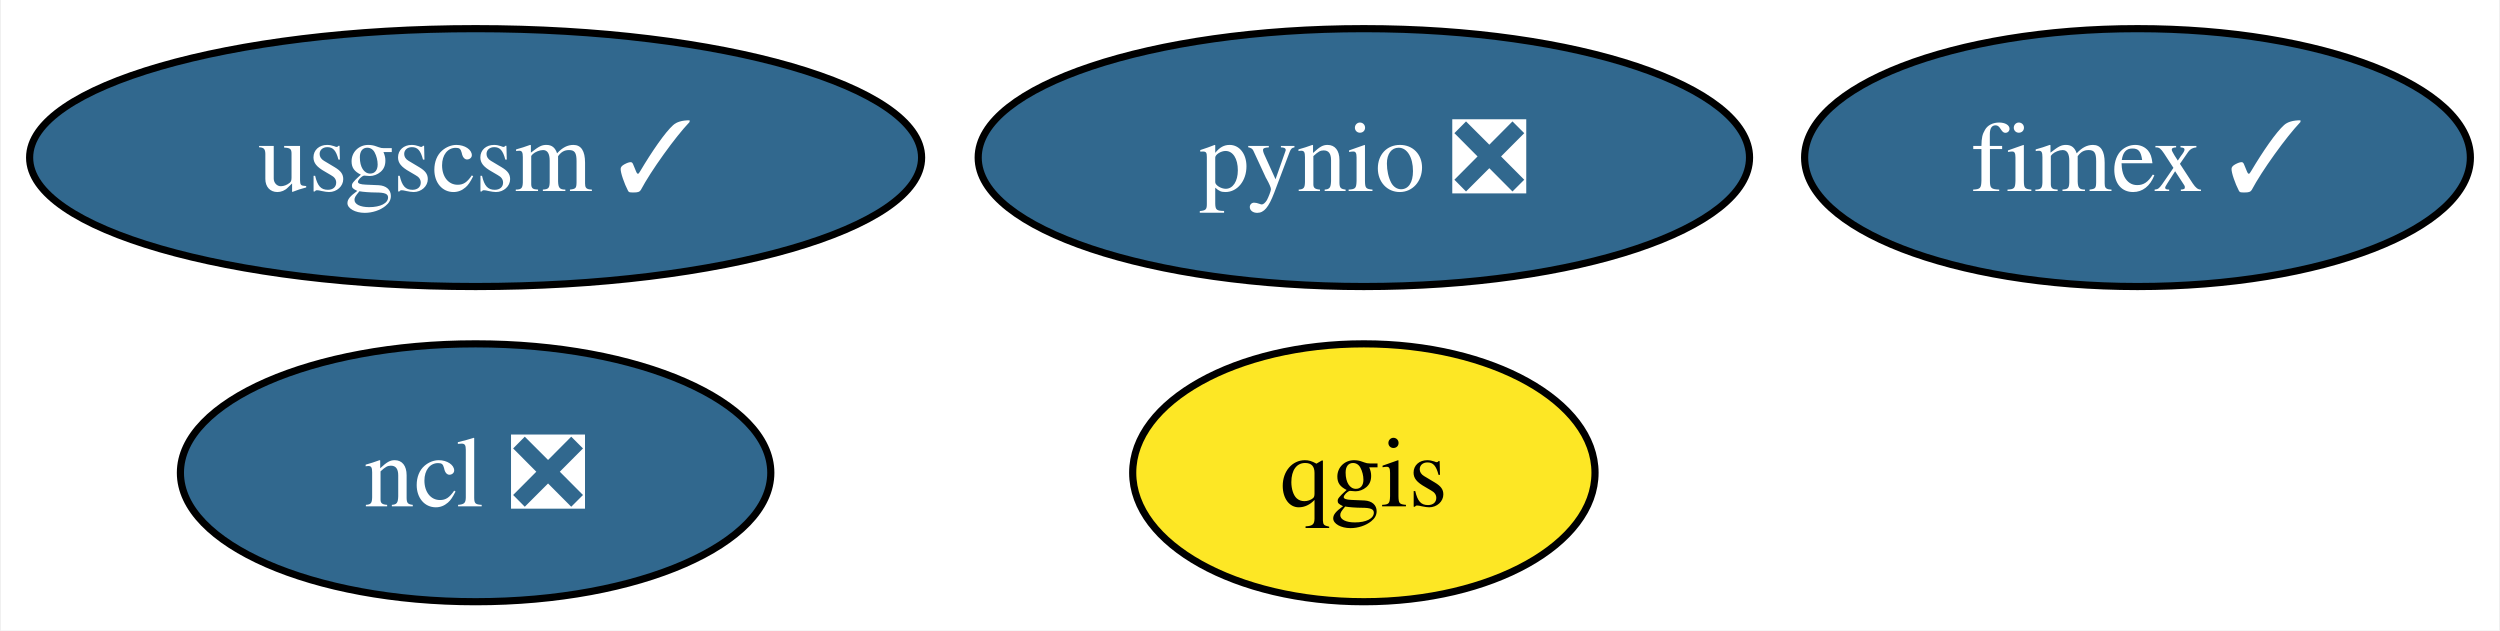
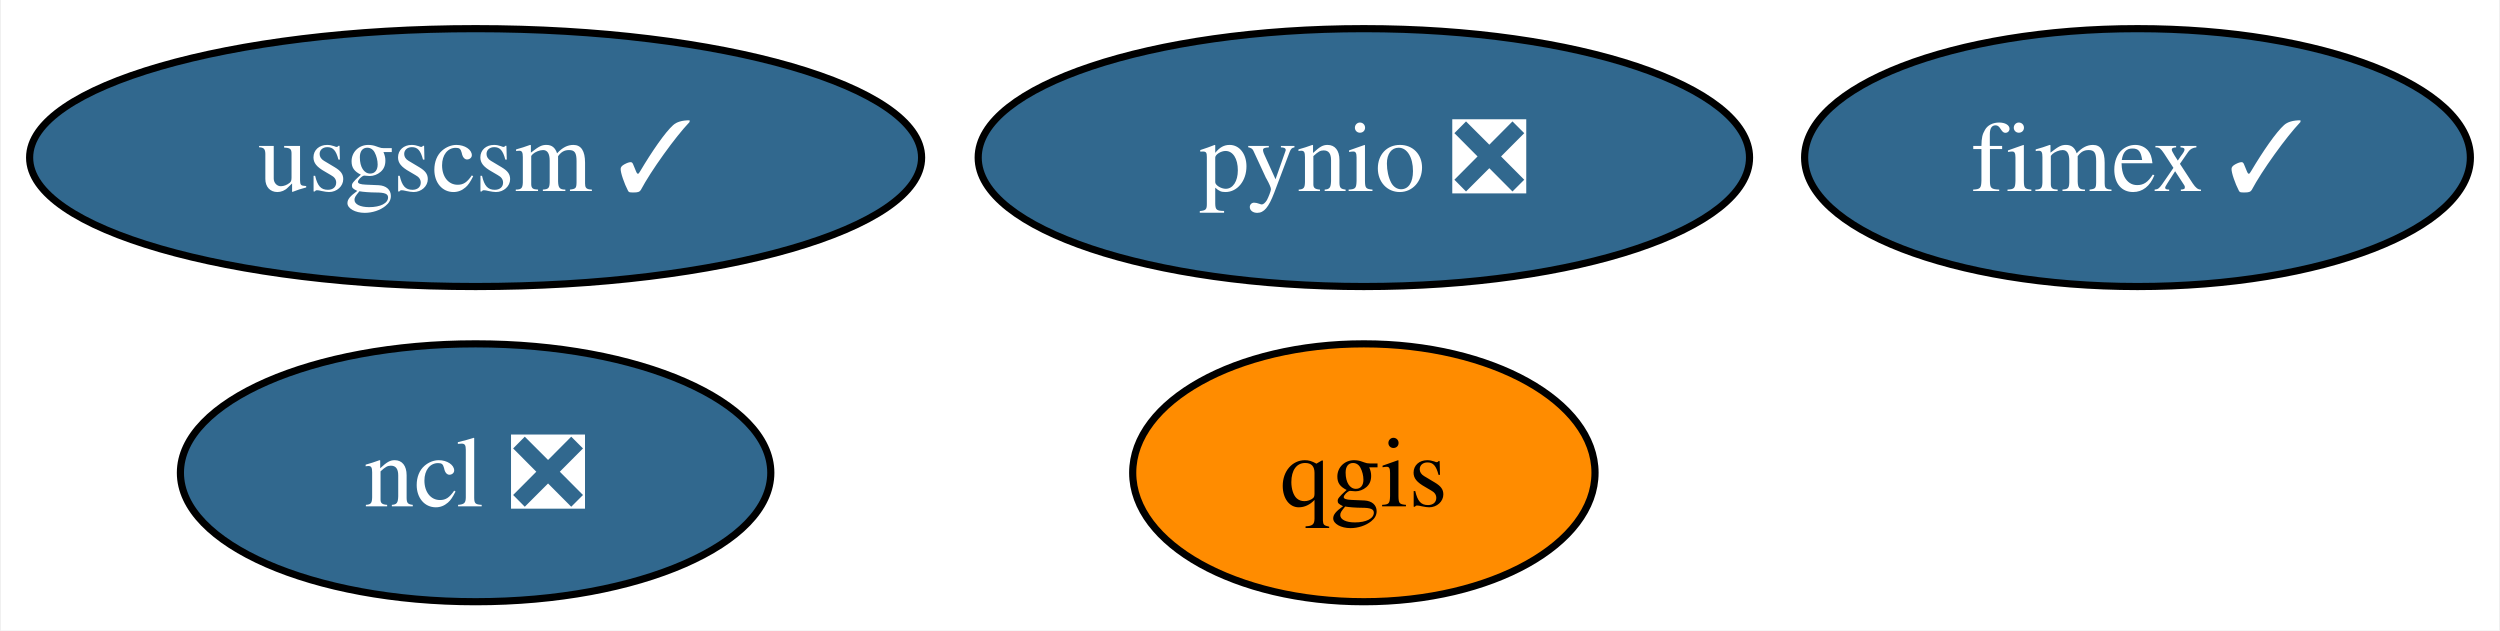
<svg xmlns="http://www.w3.org/2000/svg" xmlns:xlink="http://www.w3.org/1999/xlink" width="349pt" height="88pt" viewBox="0.00 0.00 348.73 88.00">
  <g id="graph0" class="graph" transform="scale(1 1) rotate(0) translate(4 84)">
    <polygon fill="white" stroke="none" points="-4,4 -4,-84 344.73,-84 344.73,4 -4,4" />
    <g id="node1" class="node">
      <g id="a_node1">
        <a xlink:href="https://github.com/conda-forge/ncl-feedstock/pull/149" xlink:title="ncl ❎">
          <ellipse fill="#31688e" stroke="black" cx="62.26" cy="-18" rx="41.21" ry="18" />
          <text text-anchor="middle" x="62.26" y="-13.32" font-family="Times,serif" font-size="14.00" fill="white">ncl ❎</text>
        </a>
      </g>
    </g>
    <g id="node2" class="node">
      <g id="a_node2">
        <a xlink:href="https://github.com/conda-forge/pynio-feedstock/pull/139" xlink:title="pynio ❎">
          <ellipse fill="#31688e" stroke="black" cx="186.26" cy="-62" rx="53.84" ry="18" />
          <text text-anchor="middle" x="186.26" y="-57.33" font-family="Times,serif" font-size="14.00" fill="white">pynio ❎</text>
        </a>
      </g>
    </g>
    <g id="node3" class="node">
      <g id="a_node3">
        <a xlink:href="https://github.com/conda-forge/qgis-feedstock" xlink:title="qgis">
-           <ellipse fill="#fde725" stroke="black" cx="186.26" cy="-18" rx="32.27" ry="18" />
+           <ellipse fill="#ff8c00" stroke="black" cx="186.26" cy="-18" rx="32.27" ry="18" />
          <text text-anchor="middle" x="186.26" y="-13.32" font-family="Times,serif" font-size="14.00">qgis</text>
        </a>
      </g>
    </g>
    <g id="node4" class="node">
      <g id="a_node4">
        <a xlink:href="https://github.com/conda-forge/usgscsm-feedstock/pull/18" xlink:title="usgscsm ✓">
          <ellipse fill="#31688e" stroke="black" cx="62.26" cy="-62" rx="62.26" ry="18" />
          <text text-anchor="middle" x="62.26" y="-57.33" font-family="Times,serif" font-size="14.00" fill="white">usgscsm ✓</text>
        </a>
      </g>
    </g>
    <g id="node5" class="node">
      <g id="a_node5">
        <a xlink:href="https://github.com/conda-forge/fimex-feedstock/pull/71" xlink:title="fimex ✓">
          <ellipse fill="#31688e" stroke="black" cx="294.26" cy="-62" rx="46.47" ry="18" />
          <text text-anchor="middle" x="294.26" y="-57.33" font-family="Times,serif" font-size="14.00" fill="white">fimex ✓</text>
        </a>
      </g>
    </g>
  </g>
</svg>
